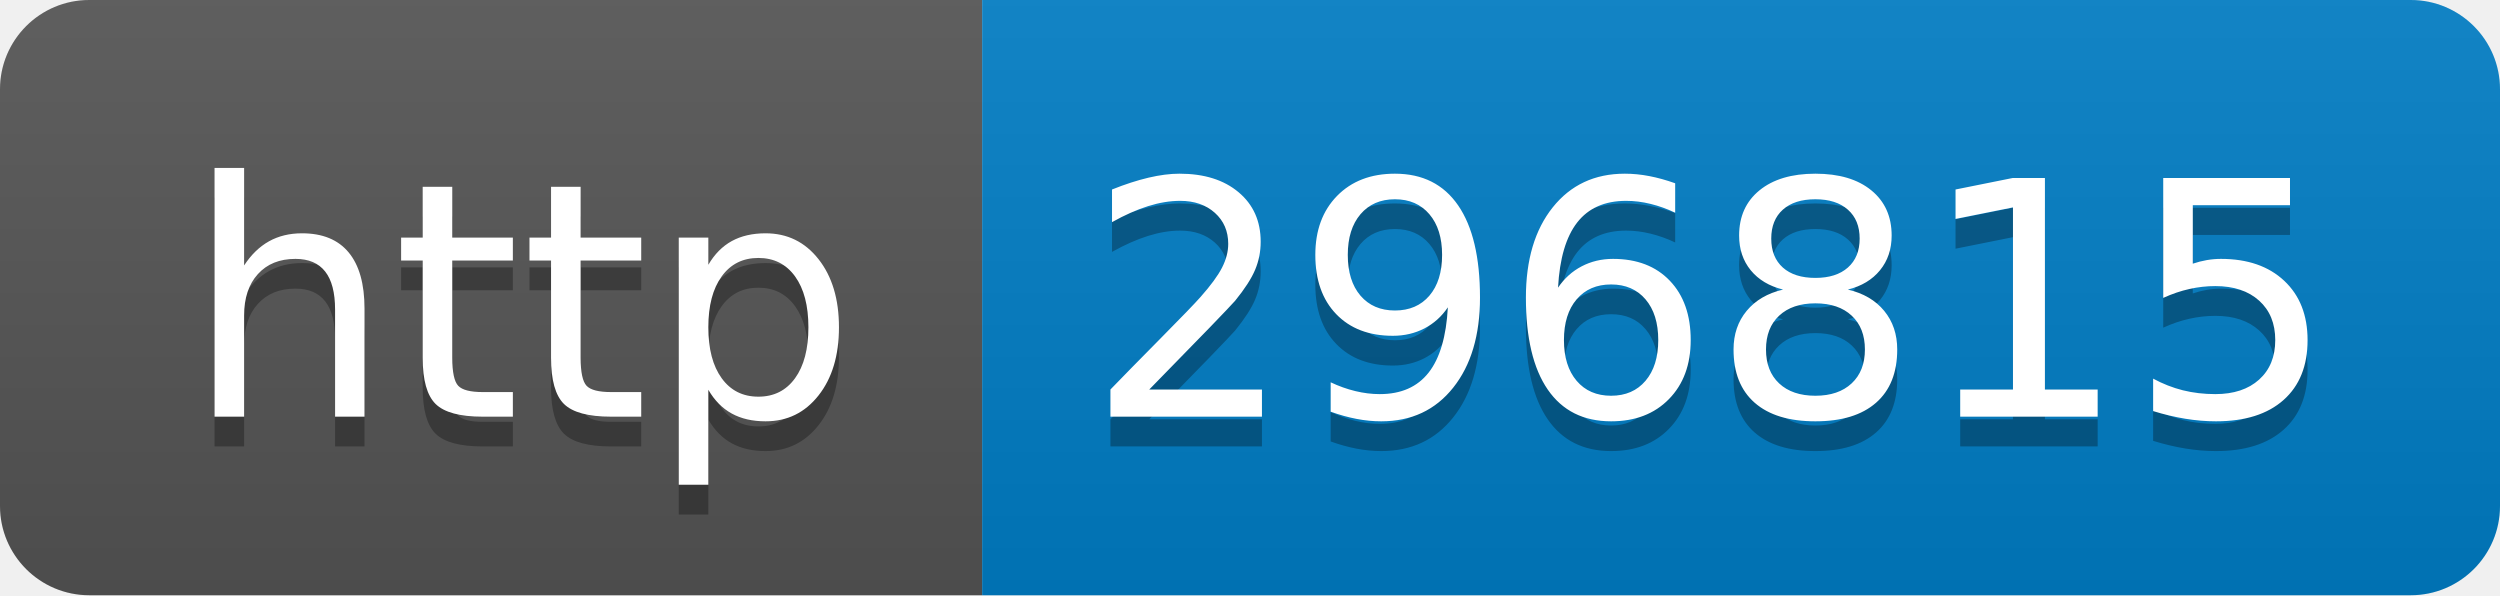
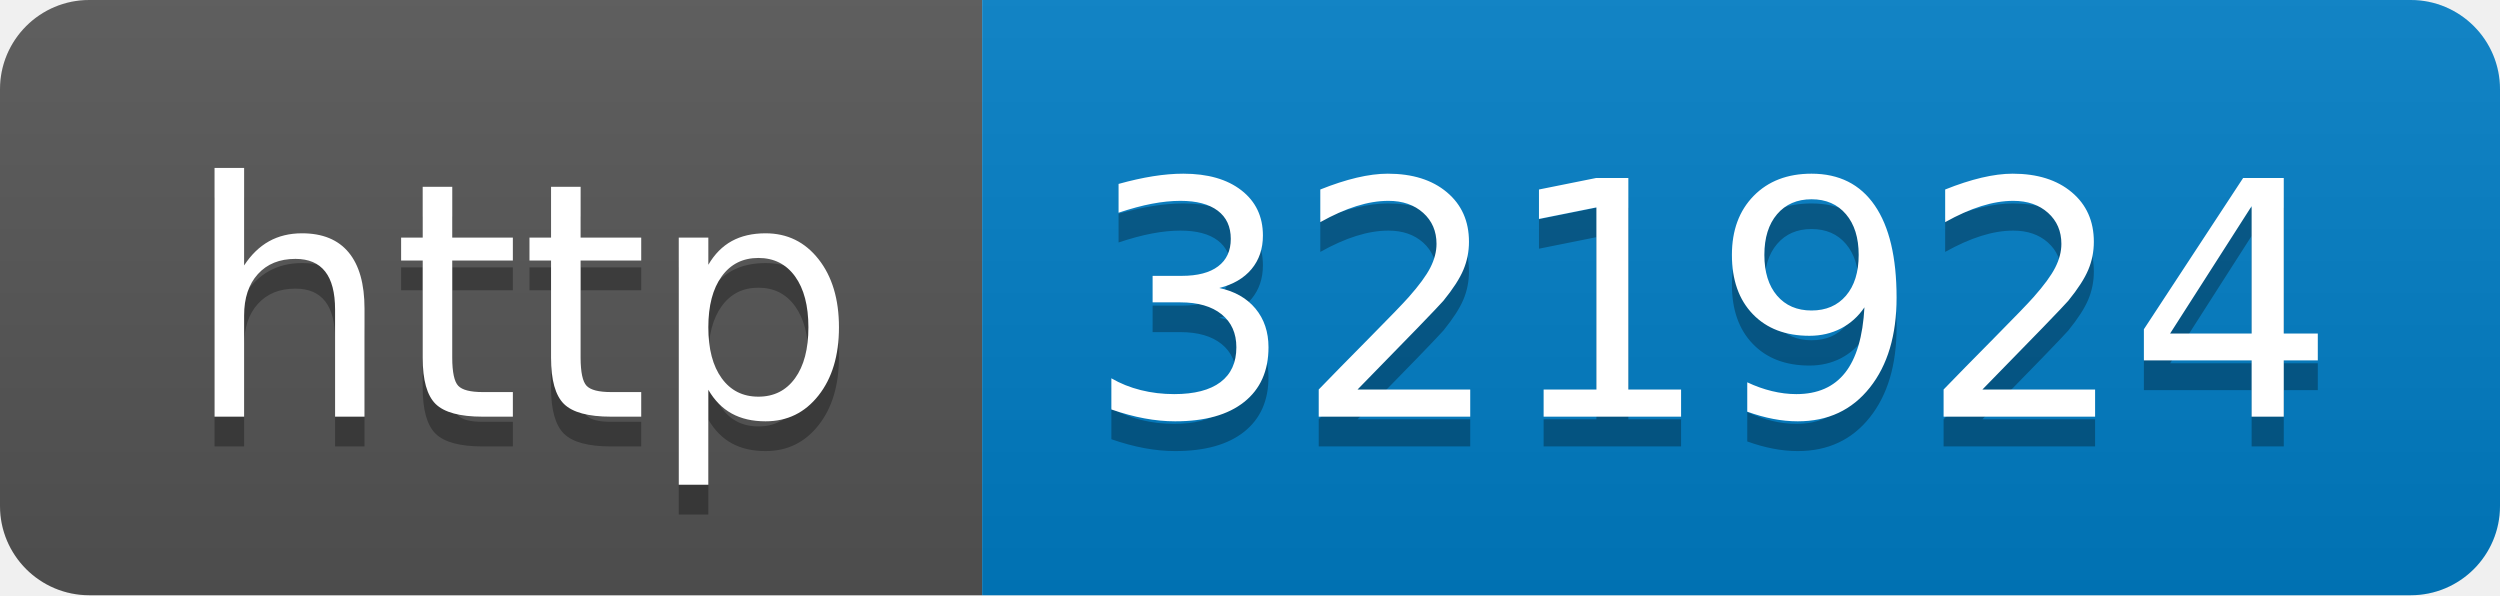
- <svg xmlns="http://www.w3.org/2000/svg" width="84" height="20" role="img" aria-label="http: 296815">
+ <svg xmlns="http://www.w3.org/2000/svg" width="84" height="20" role="img" aria-label="http: 321924">
  <linearGradient id="s" x2="0" y2="100%">
    <stop offset="0" stop-color="#bbb" stop-opacity=".1" />
    <stop offset="1" stop-opacity=".1" />
  </linearGradient>
  <clipPath id="r">
    <rect width="84" height="20" rx="3" fill="#fff" />
  </clipPath>
  <g clip-path="url(#r)">
    <rect width="33" height="20" fill="#555" />
    <rect x="33" width="51" height="20" fill="#007ec6" />
    <rect width="84" height="20" fill="url(#s)" />
  </g>
  <g fill="#fff" text-anchor="middle" font-family="Verdana,Geneva,DejaVu Sans,sans-serif" text-rendering="geometricPrecision" font-size="110">
    <text aria-hidden="true" x="175" y="150" fill="#010101" fill-opacity=".3" transform="scale(.1)" textLength="230">http</text>
    <text x="175" y="140" transform="scale(.1)" fill="#fff" textLength="230">http</text>
-     <text aria-hidden="true" x="575" y="150" fill="#010101" fill-opacity=".3" transform="scale(.1)" textLength="410">296815</text>
-     <text x="575" y="140" transform="scale(.1)" fill="#fff" textLength="410">296815</text>
+     <text aria-hidden="true" x="575" y="150" fill="#010101" fill-opacity=".3" transform="scale(.1)" textLength="410">321924</text>
+     <text x="575" y="140" transform="scale(.1)" fill="#fff" textLength="410">321924</text>
  </g>
</svg>
